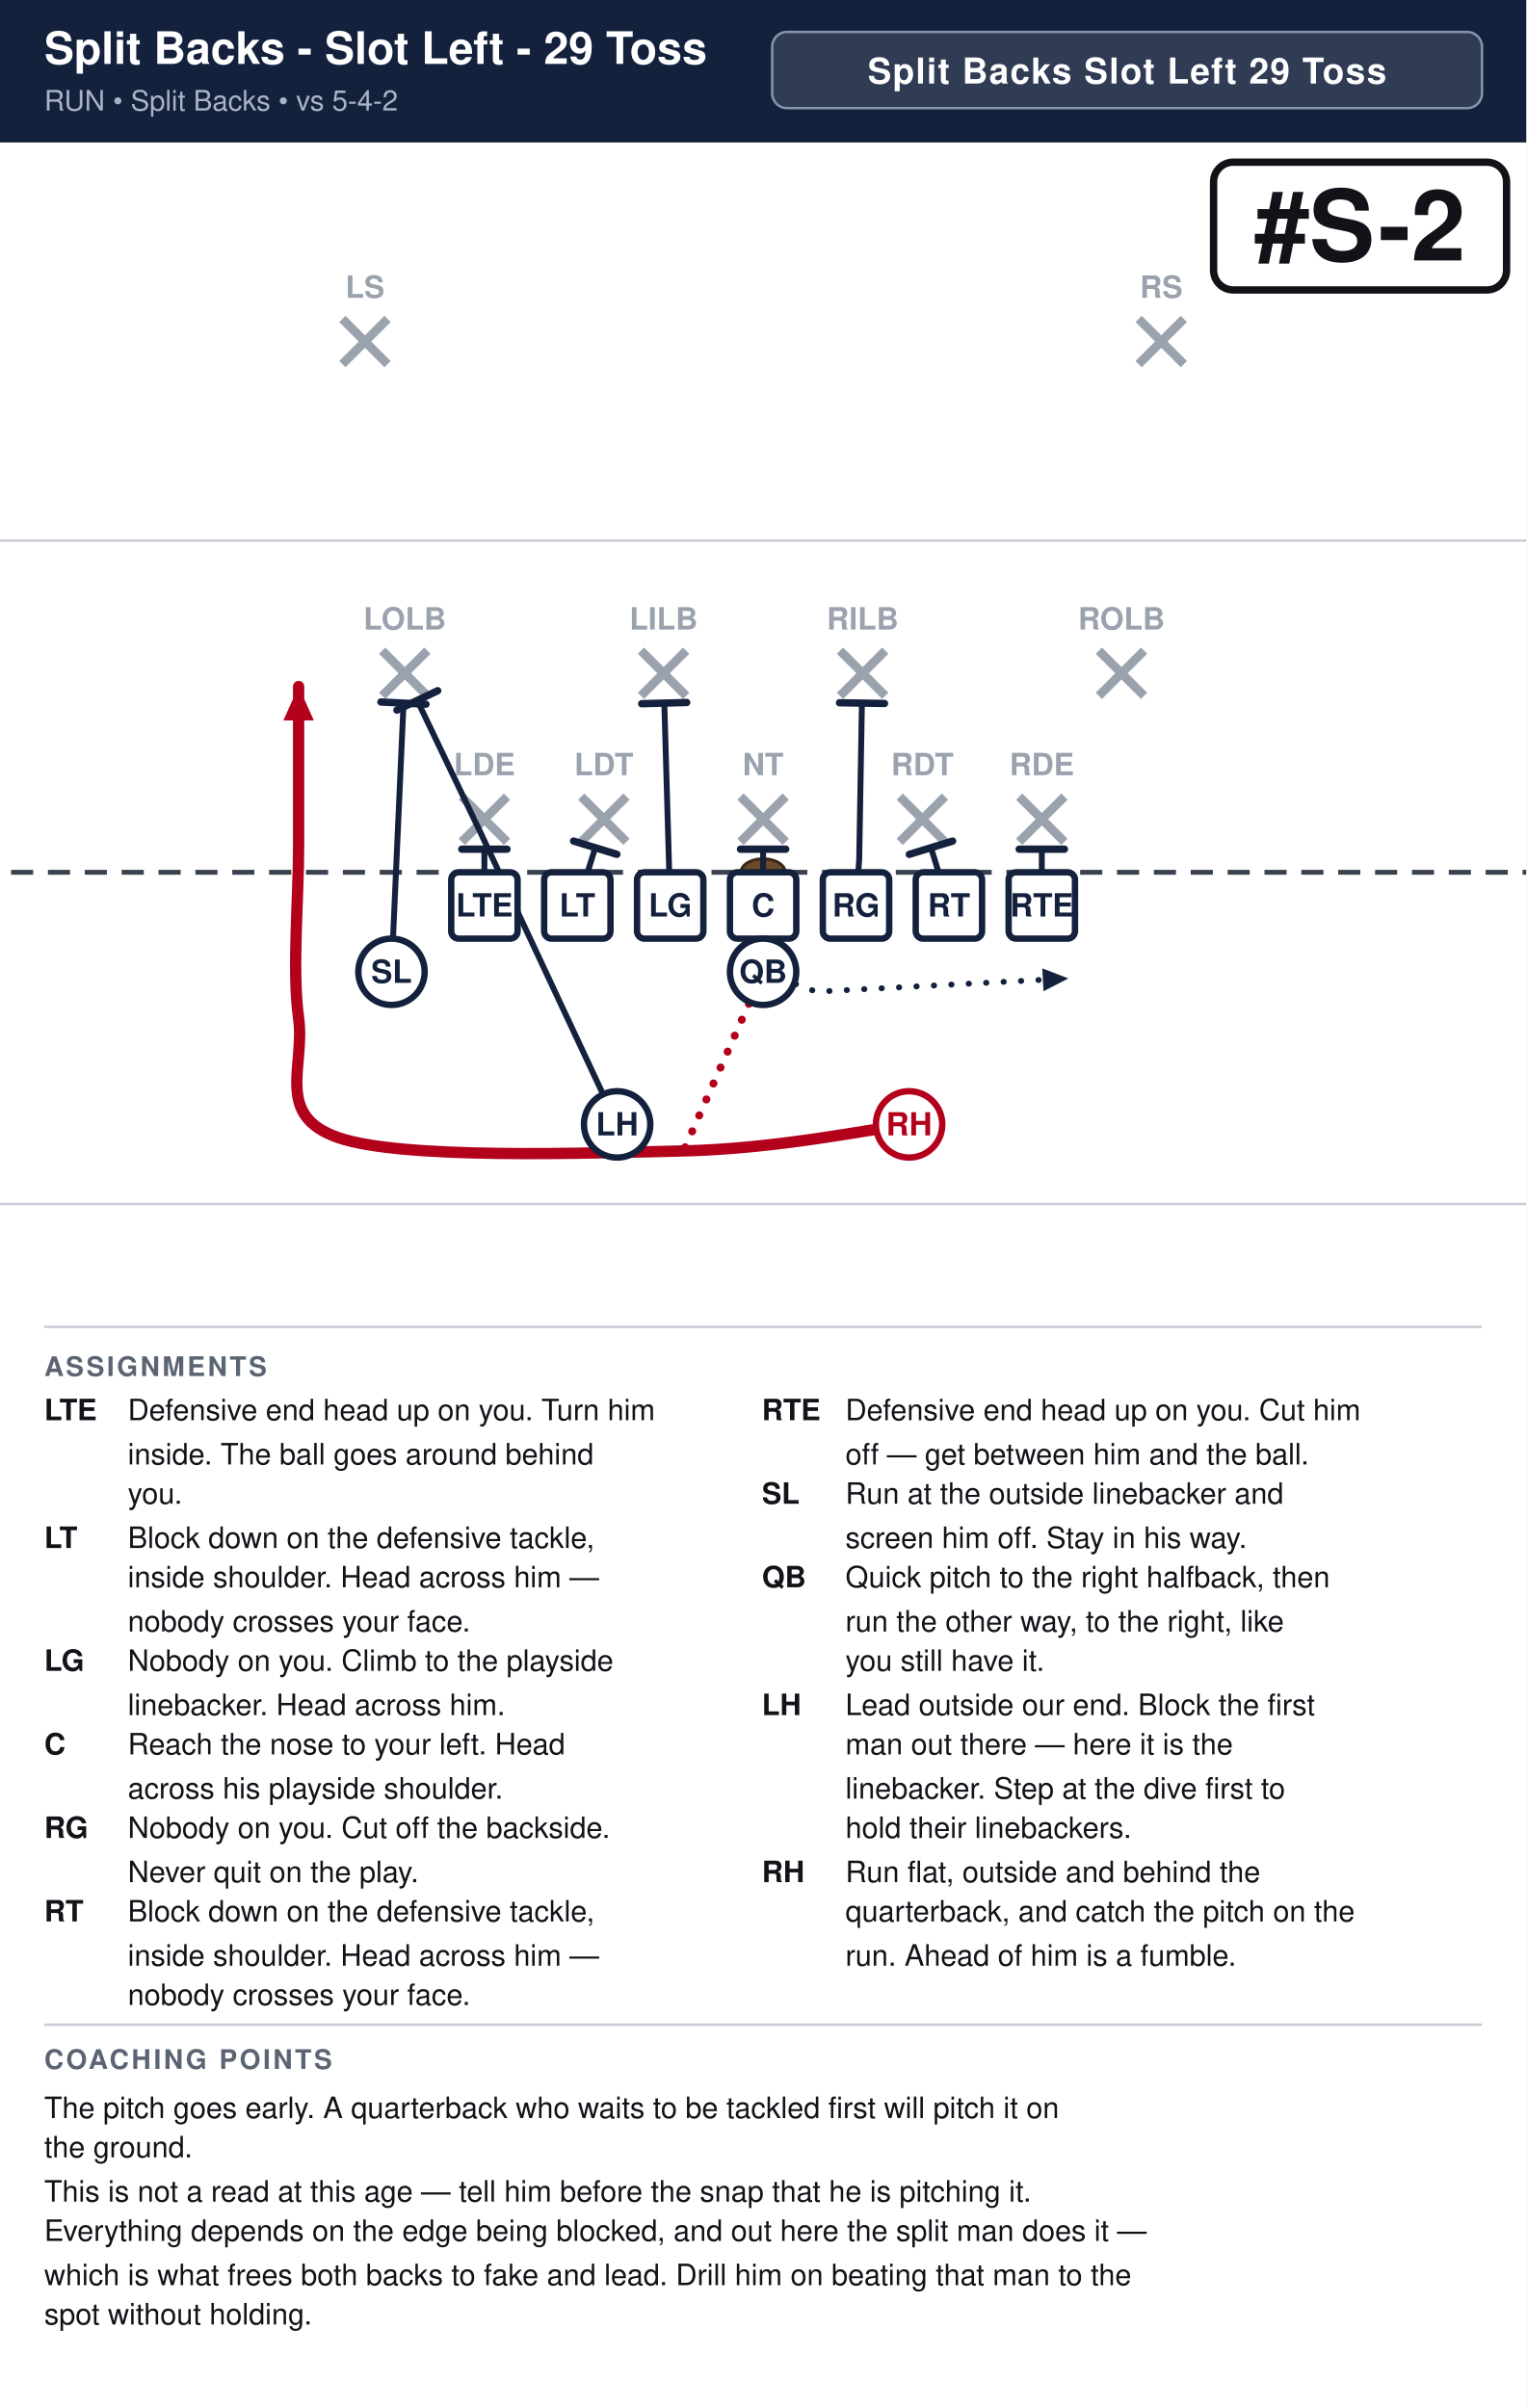
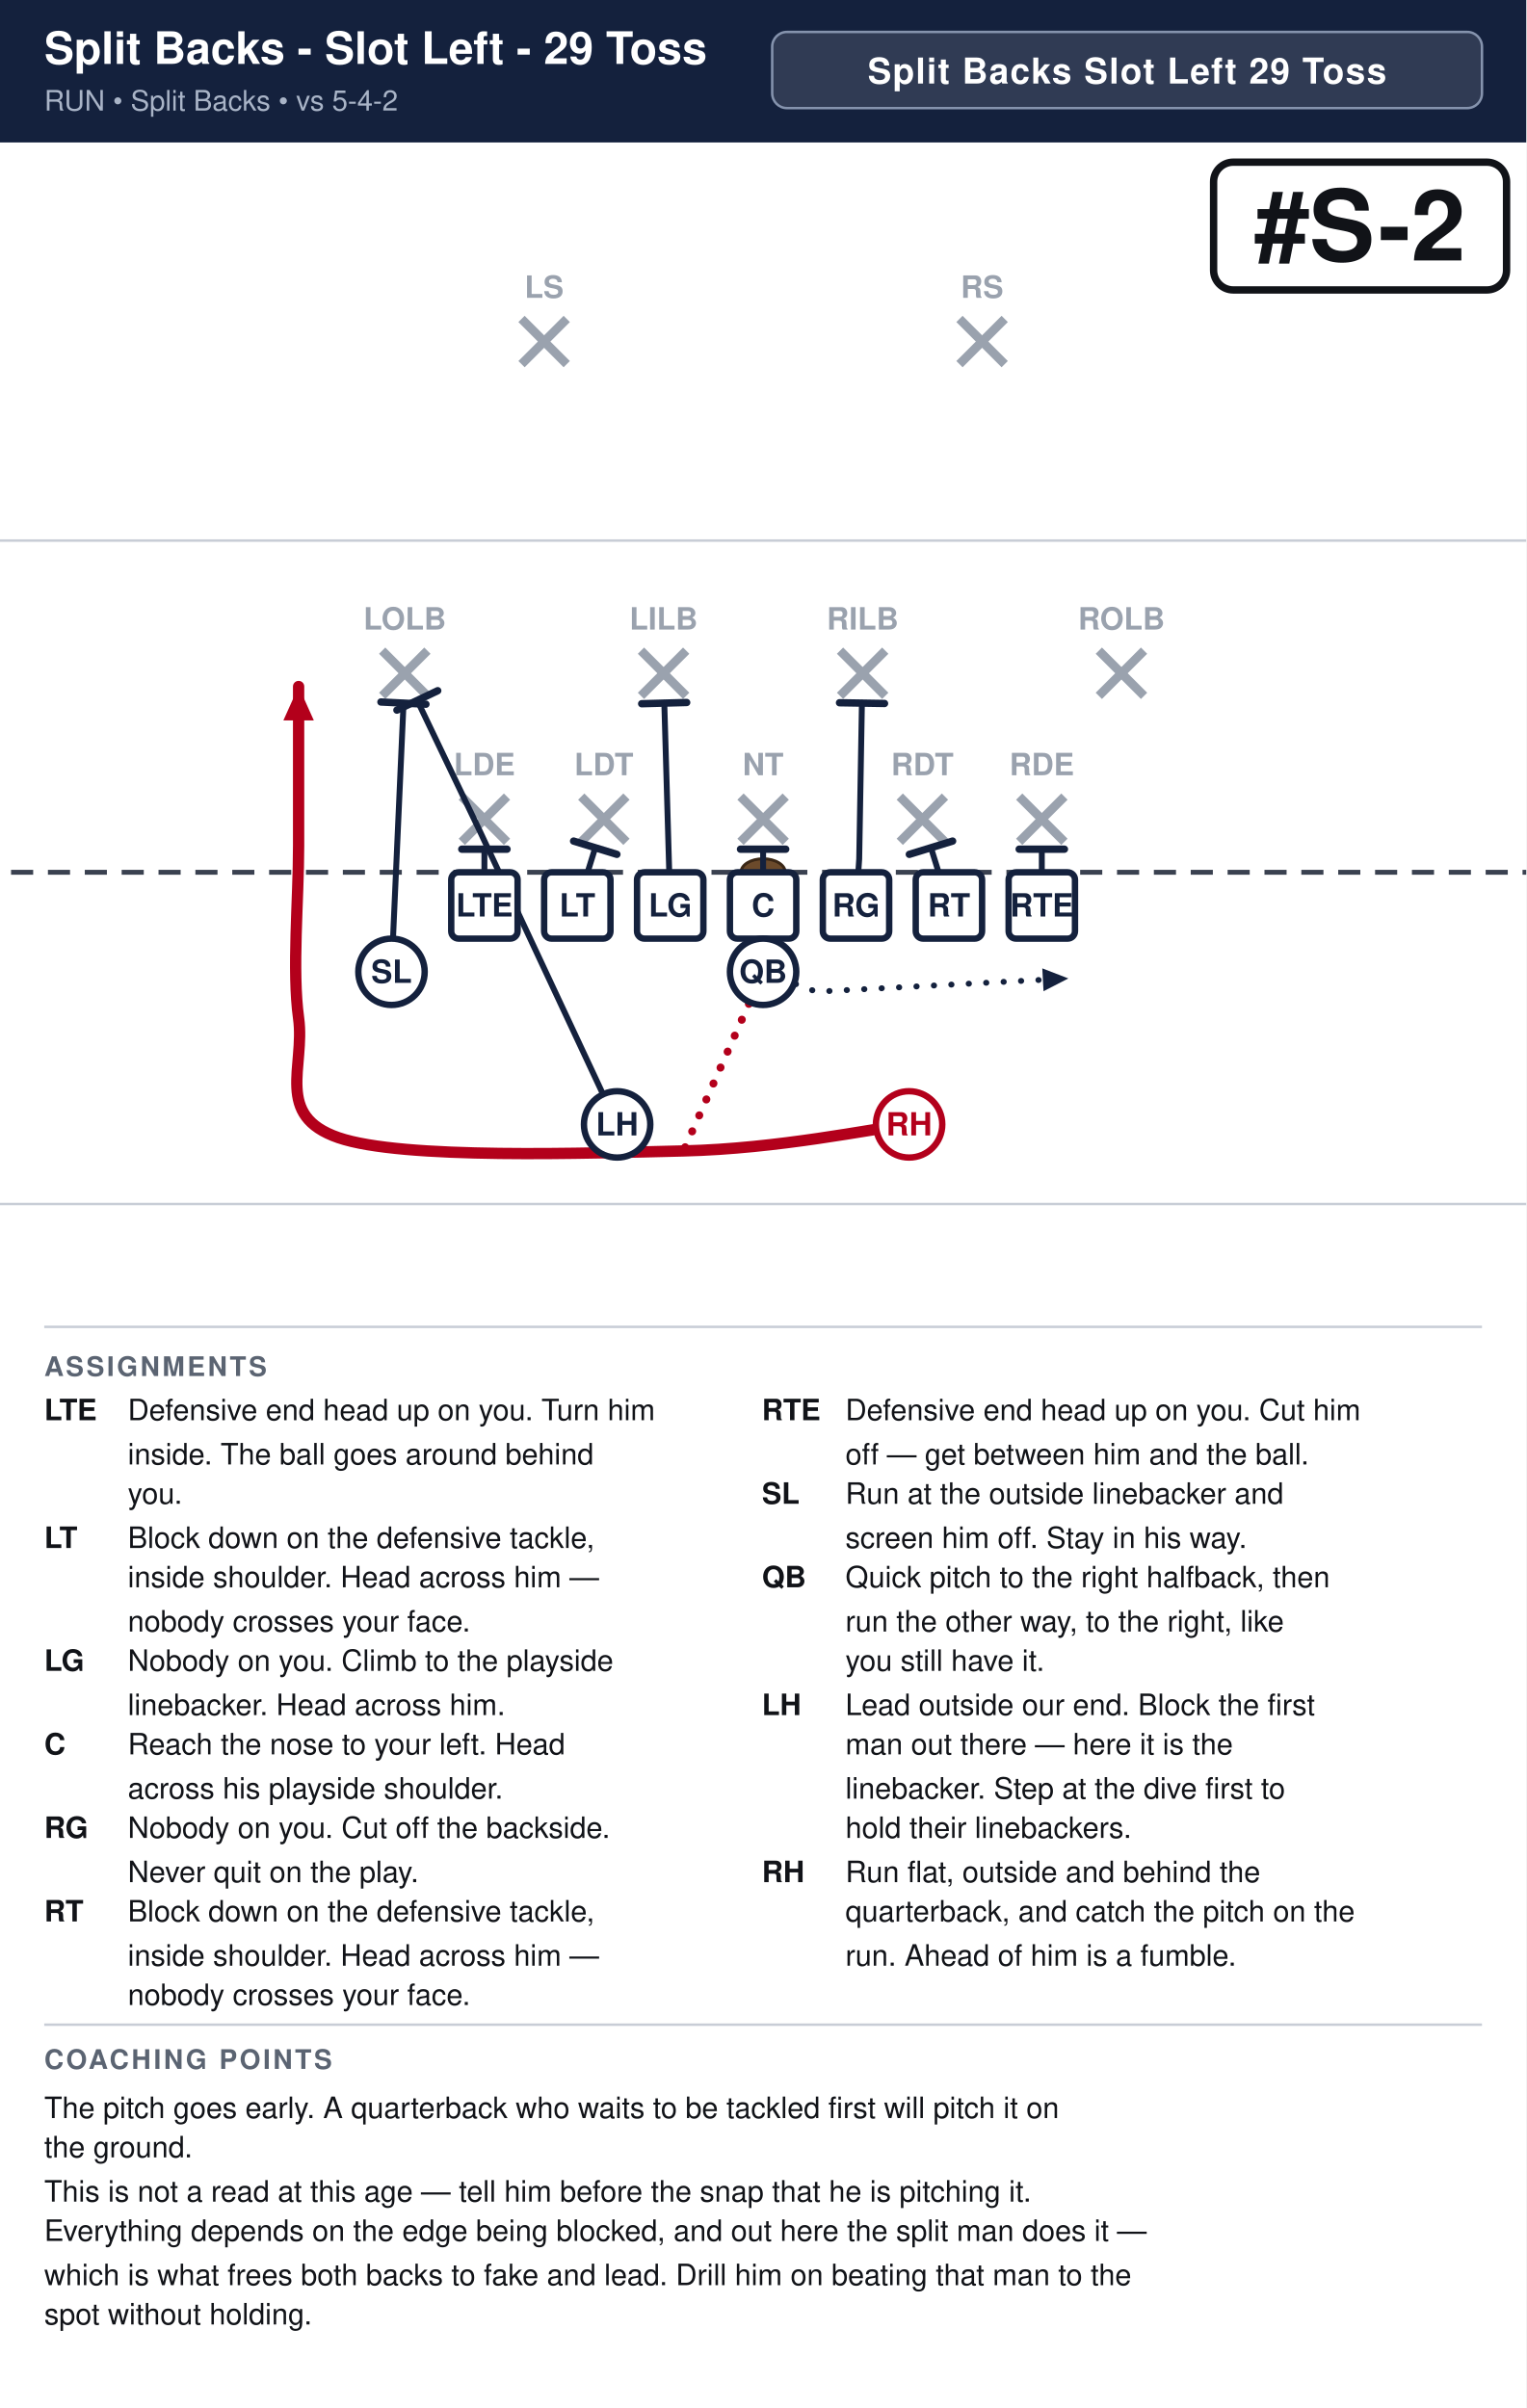
<svg xmlns="http://www.w3.org/2000/svg" width="621" height="980" viewBox="0 0 621 980" font-family="Segoe UI, Helvetica, Arial, sans-serif">
  <rect width="100%" height="100%" fill="#ffffff" />
  <rect x="0" y="0" width="621" height="58" fill="#14213d" />
  <text x="18" y="26" font-size="18.2" font-weight="700" fill="#ffffff">Split Backs - Slot Left - 29 Toss</text>
  <text x="18" y="45" font-size="11.5" fill="#a9b4c7">RUN  •  Split Backs  •  vs 5-4-2</text>
  <rect x="314.2" y="13" width="288.8" height="31" rx="6" fill="#ffffff" fill-opacity="0.12" stroke="#8593ad" stroke-width="1" />
  <text x="458.6" y="34" text-anchor="middle" font-size="14.5" font-weight="700" fill="#ffffff" letter-spacing="0.5">Split Backs Slot Left 29 Toss</text>
  <clipPath id="fieldclip">
    <rect x="0" y="58" width="621" height="472" />
  </clipPath>
  <g clip-path="url(#fieldclip)">
    <g transform="translate(-40.5,31.0)">
      <rect x="0" y="0" width="702" height="513" fill="#ffffff" />
      <line x1="0" y1="459.0" x2="702" y2="459.0" stroke="#c8cdd6" stroke-width="1" />
      <line x1="0" y1="189.0" x2="702" y2="189.0" stroke="#c8cdd6" stroke-width="1" />
      <line x1="0" y1="324.0" x2="702" y2="324.0" stroke="#3a4150" stroke-width="2" stroke-dasharray="9 6" />
      <ellipse cx="351.0" cy="324.0" rx="9" ry="5.5" fill="#6b4a2b" stroke="#3a2716" stroke-width="1.2" />
      <line x1="228.4" y1="293.2" x2="246.8" y2="311.6" stroke="#9aa2ae" stroke-width="3.6" />
      <line x1="246.8" y1="293.2" x2="228.4" y2="311.6" stroke="#9aa2ae" stroke-width="3.6" />
      <text x="237.6" y="284.5" text-anchor="middle" font-size="12.5" fill="#9aa2ae" font-weight="600">LDE</text>
      <line x1="277.0" y1="293.2" x2="295.4" y2="311.6" stroke="#9aa2ae" stroke-width="3.6" />
      <line x1="295.4" y1="293.2" x2="277.0" y2="311.6" stroke="#9aa2ae" stroke-width="3.6" />
      <text x="286.2" y="284.5" text-anchor="middle" font-size="12.5" fill="#9aa2ae" font-weight="600">LDT</text>
      <line x1="341.8" y1="293.2" x2="360.2" y2="311.6" stroke="#9aa2ae" stroke-width="3.6" />
      <line x1="360.2" y1="293.2" x2="341.8" y2="311.6" stroke="#9aa2ae" stroke-width="3.6" />
      <text x="351.0" y="284.5" text-anchor="middle" font-size="12.5" fill="#9aa2ae" font-weight="600">NT</text>
      <line x1="406.6" y1="293.2" x2="425.0" y2="311.6" stroke="#9aa2ae" stroke-width="3.6" />
      <line x1="425.0" y1="293.2" x2="406.6" y2="311.6" stroke="#9aa2ae" stroke-width="3.6" />
      <text x="415.8" y="284.5" text-anchor="middle" font-size="12.5" fill="#9aa2ae" font-weight="600">RDT</text>
      <line x1="455.2" y1="293.2" x2="473.6" y2="311.6" stroke="#9aa2ae" stroke-width="3.6" />
      <line x1="473.6" y1="293.2" x2="455.2" y2="311.6" stroke="#9aa2ae" stroke-width="3.6" />
      <text x="464.4" y="284.5" text-anchor="middle" font-size="12.5" fill="#9aa2ae" font-weight="600">RDE</text>
      <line x1="196.0" y1="233.8" x2="214.4" y2="252.2" stroke="#9aa2ae" stroke-width="3.6" />
      <line x1="214.4" y1="233.8" x2="196.0" y2="252.2" stroke="#9aa2ae" stroke-width="3.6" />
      <text x="205.2" y="225.2" text-anchor="middle" font-size="12.5" fill="#9aa2ae" font-weight="600">LOLB</text>
      <line x1="301.3" y1="233.8" x2="319.7" y2="252.2" stroke="#9aa2ae" stroke-width="3.6" />
      <line x1="319.7" y1="233.8" x2="301.3" y2="252.2" stroke="#9aa2ae" stroke-width="3.6" />
      <text x="310.5" y="225.2" text-anchor="middle" font-size="12.5" fill="#9aa2ae" font-weight="600">LILB</text>
      <line x1="382.3" y1="233.8" x2="400.7" y2="252.2" stroke="#9aa2ae" stroke-width="3.6" />
      <line x1="400.7" y1="233.8" x2="382.3" y2="252.2" stroke="#9aa2ae" stroke-width="3.6" />
      <text x="391.5" y="225.2" text-anchor="middle" font-size="12.5" fill="#9aa2ae" font-weight="600">RILB</text>
      <line x1="487.6" y1="233.8" x2="506.0" y2="252.2" stroke="#9aa2ae" stroke-width="3.6" />
      <line x1="506.0" y1="233.8" x2="487.6" y2="252.2" stroke="#9aa2ae" stroke-width="3.6" />
      <text x="496.8" y="225.2" text-anchor="middle" font-size="12.5" fill="#9aa2ae" font-weight="600">ROLB</text>
-       <line x1="179.8" y1="98.8" x2="198.2" y2="117.2" stroke="#9aa2ae" stroke-width="3.6" />
-       <line x1="198.2" y1="98.8" x2="179.8" y2="117.2" stroke="#9aa2ae" stroke-width="3.6" />
-       <text x="189.0" y="90.2" text-anchor="middle" font-size="12.5" fill="#9aa2ae" font-weight="600">LS</text>
-       <line x1="503.8" y1="98.8" x2="522.2" y2="117.2" stroke="#9aa2ae" stroke-width="3.6" />
-       <line x1="522.2" y1="98.8" x2="503.8" y2="117.2" stroke="#9aa2ae" stroke-width="3.6" />
-       <text x="513.0" y="90.2" text-anchor="middle" font-size="12.5" fill="#9aa2ae" font-weight="600">RS</text>
+       <line x1="252.7" y1="98.8" x2="271.1" y2="117.2" stroke="#9aa2ae" stroke-width="3.6" />
+       <line x1="271.1" y1="98.8" x2="252.7" y2="117.2" stroke="#9aa2ae" stroke-width="3.6" />
+       <text x="261.9" y="90.2" text-anchor="middle" font-size="12.5" fill="#9aa2ae" font-weight="600">LS</text>
+       <line x1="430.9" y1="98.8" x2="449.3" y2="117.2" stroke="#9aa2ae" stroke-width="3.6" />
+       <line x1="449.3" y1="98.8" x2="430.9" y2="117.2" stroke="#9aa2ae" stroke-width="3.6" />
+       <text x="440.1" y="90.2" text-anchor="middle" font-size="12.5" fill="#9aa2ae" font-weight="600">RS</text>
      <path d="M237.6,337.5 L237.6,314.6" fill="none" stroke="#14213d" stroke-width="2.4" stroke-linecap="round" stroke-linejoin="round" />
      <line x1="228.4" y1="314.6" x2="246.8" y2="314.6" stroke="#14213d" stroke-width="3.0" stroke-linecap="round" />
      <path d="M275.4,337.5 L282.7,314.0" fill="none" stroke="#14213d" stroke-width="2.4" stroke-linecap="round" stroke-linejoin="round" />
      <line x1="273.9" y1="311.3" x2="291.5" y2="316.7" stroke="#14213d" stroke-width="3.0" stroke-linecap="round" />
      <path d="M313.2,337.5 L310.8,255.1" fill="none" stroke="#14213d" stroke-width="2.4" stroke-linecap="round" stroke-linejoin="round" />
      <line x1="301.6" y1="255.4" x2="319.9" y2="254.9" stroke="#14213d" stroke-width="3.0" stroke-linecap="round" />
      <path d="M351.0,337.5 L351.0,314.6" fill="none" stroke="#14213d" stroke-width="2.4" stroke-linecap="round" stroke-linejoin="round" />
      <line x1="341.8" y1="314.6" x2="360.2" y2="314.6" stroke="#14213d" stroke-width="3.0" stroke-linecap="round" />
      <path d="M388.8,337.5 L390.1,318.6 L391.2,255.1" fill="none" stroke="#14213d" stroke-width="2.4" stroke-linecap="round" stroke-linejoin="round" />
      <line x1="382.1" y1="255.0" x2="400.4" y2="255.3" stroke="#14213d" stroke-width="3.0" stroke-linecap="round" />
      <path d="M426.6,337.5 L419.3,314.0" fill="none" stroke="#14213d" stroke-width="2.4" stroke-linecap="round" stroke-linejoin="round" />
      <line x1="410.5" y1="316.7" x2="428.1" y2="311.3" stroke="#14213d" stroke-width="3.0" stroke-linecap="round" />
      <path d="M464.4,337.5 L464.4,314.6" fill="none" stroke="#14213d" stroke-width="2.4" stroke-linecap="round" stroke-linejoin="round" />
      <line x1="455.2" y1="314.6" x2="473.6" y2="314.6" stroke="#14213d" stroke-width="3.0" stroke-linecap="round" />
      <path d="M199.8,364.5 L204.7,255.1" fill="none" stroke="#14213d" stroke-width="2.4" stroke-linecap="round" stroke-linejoin="round" />
      <line x1="195.5" y1="254.7" x2="213.8" y2="255.6" stroke="#14213d" stroke-width="3.0" stroke-linecap="round" />
      <path d="M351.0,364.5 L372.6,372.6 L475.2,367.2" fill="none" stroke="#14213d" stroke-width="2.4" stroke-linecap="round" stroke-linejoin="round" stroke-dasharray="0.1 7" />
      <polygon points="475.2,367.2 465.1,372.4 464.6,363.1" fill="#14213d" />
      <path d="M291.6,426.6 L236.0,307.8 L210.3,254.1" fill="none" stroke="#14213d" stroke-width="2.4" stroke-linecap="round" stroke-linejoin="round" />
      <line x1="202.0" y1="258.0" x2="218.6" y2="250.1" stroke="#14213d" stroke-width="3.0" stroke-linecap="round" />
      <path d="M410.4,426.6 C395.1,428.4 357.3,436.5 318.6,437.4 C279.9,438.3 204.3,441.0 178.2,432.0 C152.1,423.0 164.7,403.2 162.0,383.4 C159.3,363.6 162.0,335.7 162.0,313.2 C162.0,290.7 162.0,259.2 162.0,248.4" fill="none" stroke="#b3001b" stroke-width="4.6" stroke-linecap="round" stroke-linejoin="round" />
      <polygon points="162.0,248.4 168.2,262.2 155.8,262.2" fill="#b3001b" />
      <path d="M351.0,364.5 L318.6,437.4" fill="none" stroke="#b3001b" stroke-width="3.2" stroke-linecap="round" stroke-linejoin="round" stroke-dasharray="0.1 7" />
      <rect x="224.1" y="324.0" width="27.0" height="27.0" rx="3" fill="#ffffff" stroke="#14213d" stroke-width="2.6" />
      <text x="237.6" y="342.0" text-anchor="middle" font-size="13" font-weight="700" fill="#14213d">LTE</text>
      <rect x="261.9" y="324.0" width="27.0" height="27.0" rx="3" fill="#ffffff" stroke="#14213d" stroke-width="2.6" />
      <text x="275.4" y="342.0" text-anchor="middle" font-size="13" font-weight="700" fill="#14213d">LT</text>
      <rect x="299.7" y="324.0" width="27.0" height="27.0" rx="3" fill="#ffffff" stroke="#14213d" stroke-width="2.6" />
      <text x="313.2" y="342.0" text-anchor="middle" font-size="13" font-weight="700" fill="#14213d">LG</text>
      <rect x="337.5" y="324.0" width="27.0" height="27.0" rx="3" fill="#ffffff" stroke="#14213d" stroke-width="2.6" />
      <text x="351.0" y="342.0" text-anchor="middle" font-size="13" font-weight="700" fill="#14213d">C</text>
      <rect x="375.3" y="324.0" width="27.0" height="27.0" rx="3" fill="#ffffff" stroke="#14213d" stroke-width="2.6" />
      <text x="388.8" y="342.0" text-anchor="middle" font-size="13" font-weight="700" fill="#14213d">RG</text>
      <rect x="413.1" y="324.0" width="27.0" height="27.0" rx="3" fill="#ffffff" stroke="#14213d" stroke-width="2.6" />
      <text x="426.6" y="342.0" text-anchor="middle" font-size="13" font-weight="700" fill="#14213d">RT</text>
      <rect x="450.9" y="324.0" width="27.0" height="27.0" rx="3" fill="#ffffff" stroke="#14213d" stroke-width="2.6" />
      <text x="464.4" y="342.0" text-anchor="middle" font-size="13" font-weight="700" fill="#14213d">RTE</text>
      <circle cx="199.8" cy="364.5" r="13.5" fill="#ffffff" stroke="#14213d" stroke-width="2.6" />
      <text x="199.8" y="369.0" text-anchor="middle" font-size="13" font-weight="700" fill="#14213d">SL</text>
      <circle cx="351.0" cy="364.5" r="13.5" fill="#ffffff" stroke="#14213d" stroke-width="2.6" />
      <text x="351.0" y="369.0" text-anchor="middle" font-size="13" font-weight="700" fill="#14213d">QB</text>
      <circle cx="291.6" cy="426.6" r="13.5" fill="#ffffff" stroke="#14213d" stroke-width="2.6" />
      <text x="291.6" y="431.1" text-anchor="middle" font-size="13" font-weight="700" fill="#14213d">LH</text>
      <circle cx="410.4" cy="426.6" r="13.5" fill="#ffffff" stroke="#b3001b" stroke-width="2.6" />
      <text x="410.4" y="431.1" text-anchor="middle" font-size="13" font-weight="700" fill="#b3001b">RH</text>
      <rect x="534.3" y="35.0" width="119.2" height="52.0" rx="8" fill="#ffffff" stroke="#111318" stroke-width="3" />
      <text x="593.9" y="75.0" text-anchor="middle" font-size="40" font-weight="800" fill="#111318">#S-2</text>
    </g>
  </g>
  <line x1="18" y1="540" x2="603" y2="540" stroke="#c8cdd6" stroke-width="1" />
  <text x="18" y="560" font-size="11" font-weight="700" fill="#5b6472" letter-spacing="1">ASSIGNMENTS</text>
  <text x="18" y="578" font-size="12" font-weight="700" fill="#111318">LTE</text>
  <text x="52" y="578" font-size="12" fill="#111318">Defensive end head up on you. Turn him</text>
  <text x="52" y="596" font-size="12" fill="#111318">inside. The ball goes around behind</text>
  <text x="52" y="612" font-size="12" fill="#111318">you.</text>
  <text x="18" y="630" font-size="12" font-weight="700" fill="#111318">LT</text>
  <text x="52" y="630" font-size="12" fill="#111318">Block down on the defensive tackle,</text>
  <text x="52" y="646" font-size="12" fill="#111318">inside shoulder. Head across him —</text>
  <text x="52" y="664" font-size="12" fill="#111318">nobody crosses your face.</text>
  <text x="18" y="680" font-size="12" font-weight="700" fill="#111318">LG</text>
  <text x="52" y="680" font-size="12" fill="#111318">Nobody on you. Climb to the playside</text>
  <text x="52" y="698" font-size="12" fill="#111318">linebacker. Head across him.</text>
  <text x="18" y="714" font-size="12" font-weight="700" fill="#111318">C</text>
  <text x="52" y="714" font-size="12" fill="#111318">Reach the nose to your left. Head</text>
  <text x="52" y="732" font-size="12" fill="#111318">across his playside shoulder.</text>
  <text x="18" y="748" font-size="12" font-weight="700" fill="#111318">RG</text>
  <text x="52" y="748" font-size="12" fill="#111318">Nobody on you. Cut off the backside.</text>
  <text x="52" y="766" font-size="12" fill="#111318">Never quit on the play.</text>
  <text x="18" y="782" font-size="12" font-weight="700" fill="#111318">RT</text>
  <text x="52" y="782" font-size="12" fill="#111318">Block down on the defensive tackle,</text>
  <text x="52" y="800" font-size="12" fill="#111318">inside shoulder. Head across him —</text>
  <text x="52" y="816" font-size="12" fill="#111318">nobody crosses your face.</text>
  <text x="310" y="578" font-size="12" font-weight="700" fill="#111318">RTE</text>
  <text x="344" y="578" font-size="12" fill="#111318">Defensive end head up on you. Cut him</text>
  <text x="344" y="596" font-size="12" fill="#111318">off — get between him and the ball.</text>
  <text x="310" y="612" font-size="12" font-weight="700" fill="#111318">SL</text>
  <text x="344" y="612" font-size="12" fill="#111318">Run at the outside linebacker and</text>
  <text x="344" y="630" font-size="12" fill="#111318">screen him off. Stay in his way.</text>
  <text x="310" y="646" font-size="12" font-weight="700" fill="#111318">QB</text>
  <text x="344" y="646" font-size="12" fill="#111318">Quick pitch to the right halfback, then</text>
  <text x="344" y="664" font-size="12" fill="#111318">run the other way, to the right, like</text>
  <text x="344" y="680" font-size="12" fill="#111318">you still have it.</text>
  <text x="310" y="698" font-size="12" font-weight="700" fill="#111318">LH</text>
  <text x="344" y="698" font-size="12" fill="#111318">Lead outside our end. Block the first</text>
  <text x="344" y="714" font-size="12" fill="#111318">man out there — here it is the</text>
  <text x="344" y="732" font-size="12" fill="#111318">linebacker. Step at the dive first to</text>
  <text x="344" y="748" font-size="12" fill="#111318">hold their linebackers.</text>
  <text x="310" y="766" font-size="12" font-weight="700" fill="#111318">RH</text>
  <text x="344" y="766" font-size="12" fill="#111318">Run flat, outside and behind the</text>
  <text x="344" y="782" font-size="12" fill="#111318">quarterback, and catch the pitch on the</text>
  <text x="344" y="800" font-size="12" fill="#111318">run. Ahead of him is a fumble.</text>
  <line x1="18" y1="824" x2="603" y2="824" stroke="#c8cdd6" stroke-width="1" />
  <text x="18" y="842" font-size="11" font-weight="700" fill="#5b6472" letter-spacing="1">COACHING POINTS</text>
  <text x="18" y="862" font-size="12" fill="#111318">The pitch goes early. A quarterback who waits to be tackled first will pitch it on</text>
  <text x="18" y="878" font-size="12" fill="#111318">the ground.</text>
  <text x="18" y="896" font-size="12" fill="#111318">This is not a read at this age — tell him before the snap that he is pitching it.</text>
  <text x="18" y="912" font-size="12" fill="#111318">Everything depends on the edge being blocked, and out here the split man does it —</text>
  <text x="18" y="930" font-size="12" fill="#111318">which is what frees both backs to fake and lead. Drill him on beating that man to the</text>
  <text x="18" y="946" font-size="12" fill="#111318">spot without holding.</text>
</svg>
